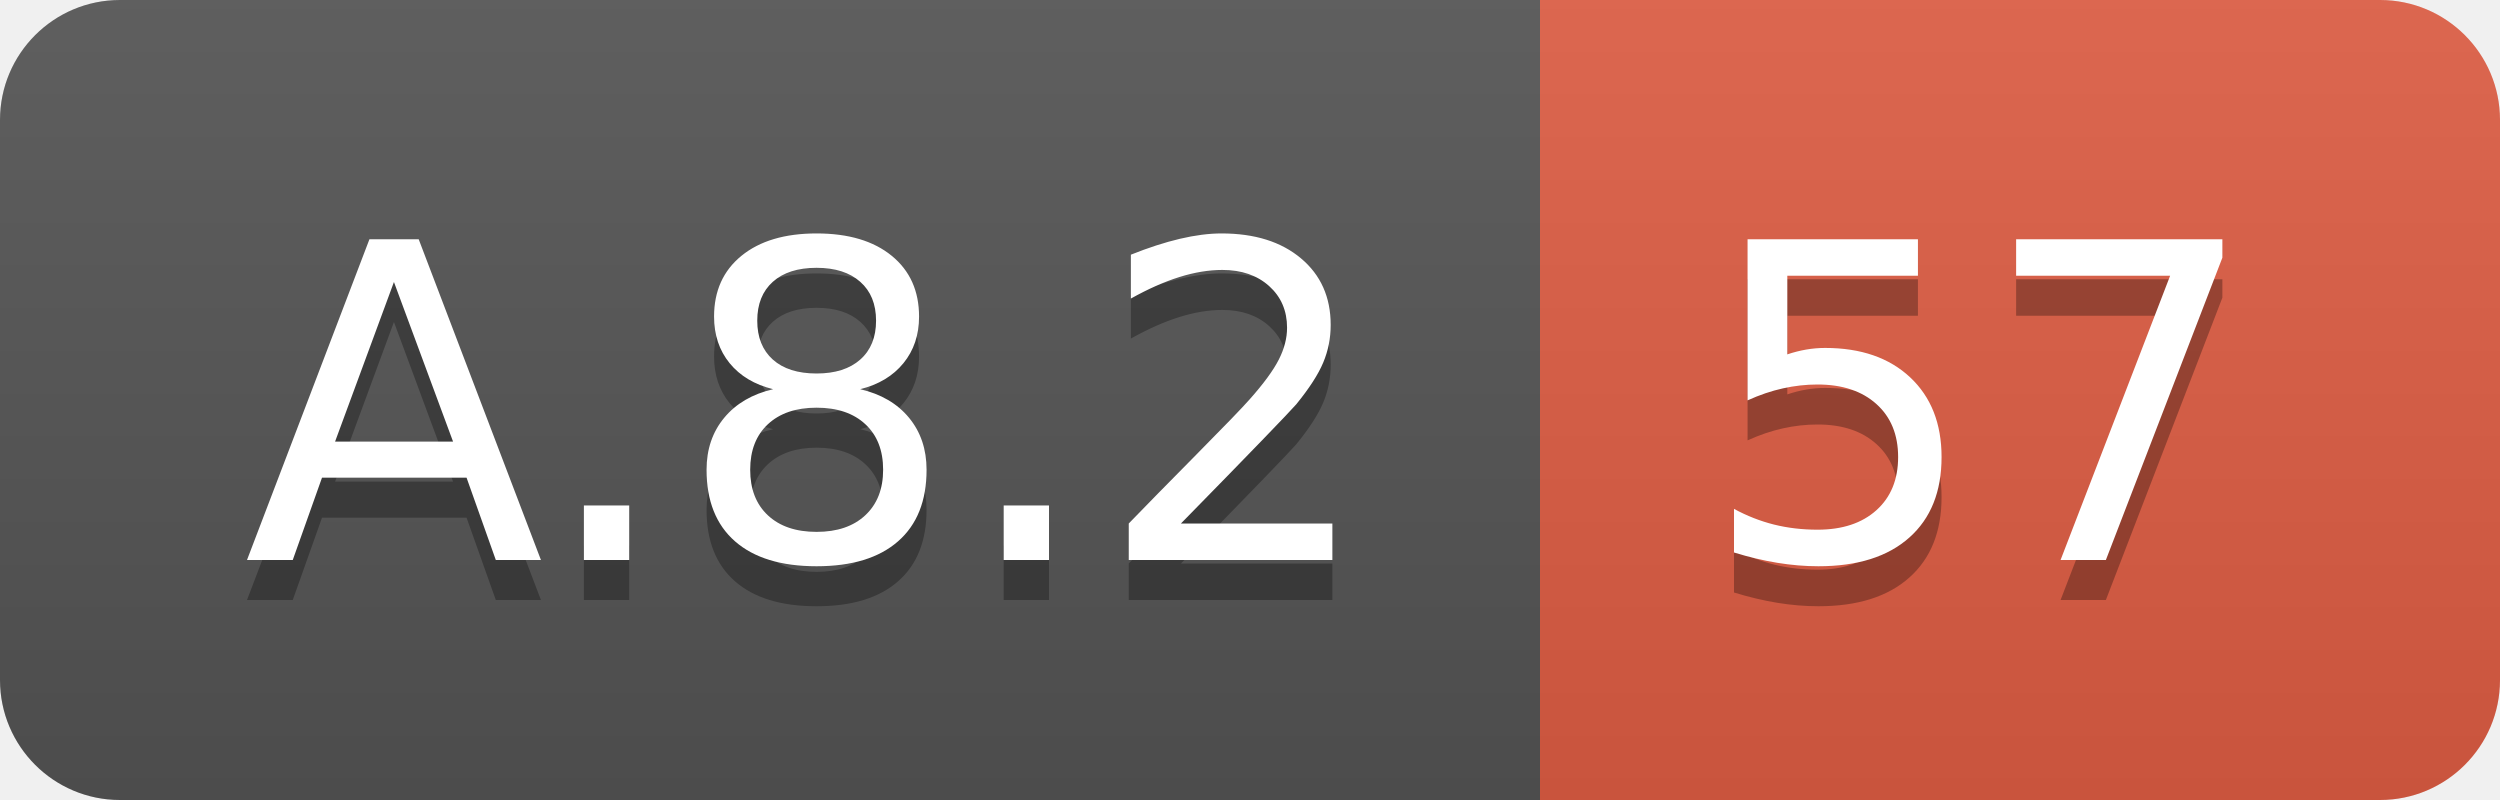
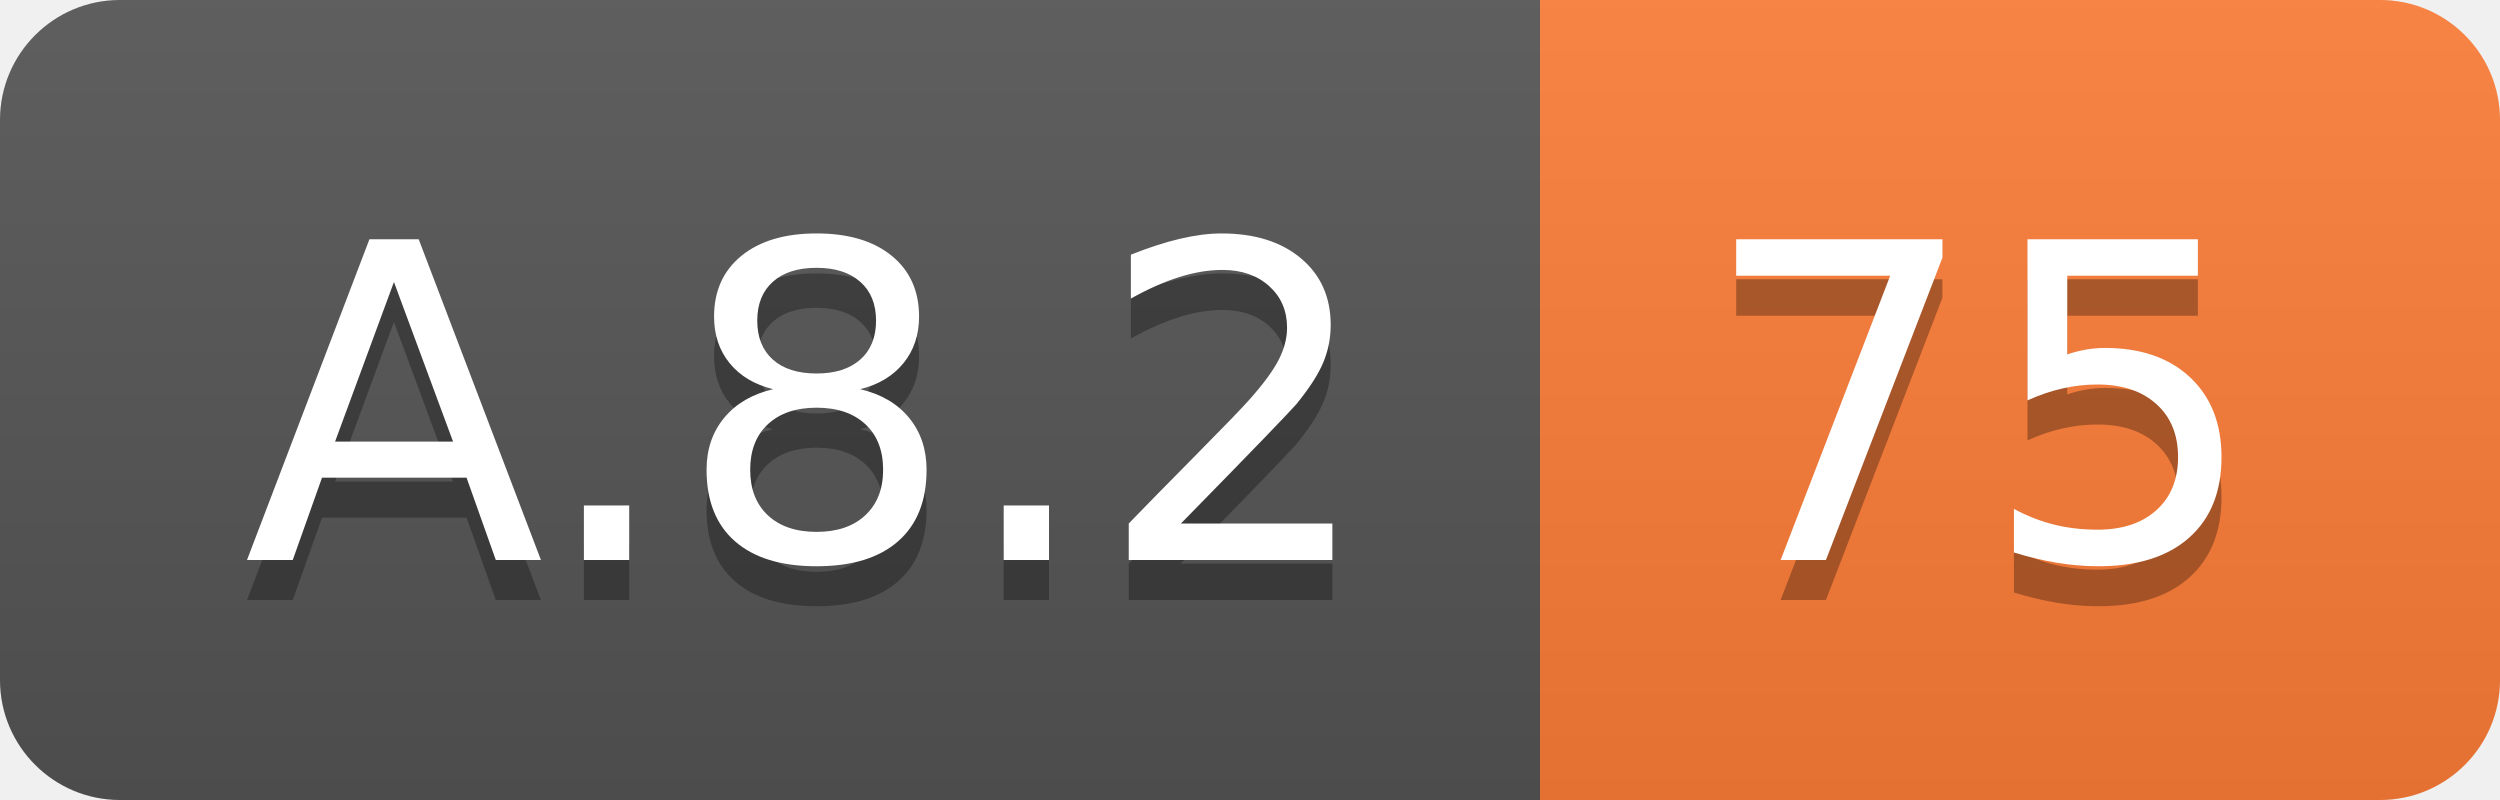
<svg xmlns="http://www.w3.org/2000/svg" width="62.5" height="20">
  <linearGradient id="smooth" x2="0" y2="100%">
    <stop offset="0" stop-color="#bbb" stop-opacity=".1" />
    <stop offset="1" stop-opacity=".1" />
  </linearGradient>
  <clipPath id="round">
    <rect width="62.5" height="20" rx="3" fill="#fff" />
  </clipPath>
  <g clip-path="url(#round)">
    <rect width="38.5" height="20" fill="#555" />
-     <rect x="38.5" width="24.0" height="20" fill="#e05d44" />
+     <rect x="38.5" width="24.0" height="20" fill="#fe7d37" />
    <rect width="62.5" height="20" fill="url(#smooth)" />
  </g>
  <g fill="#fff" text-anchor="middle" font-family="DejaVu Sans,Verdana,Geneva,sans-serif" font-size="110">
    <text x="202.5" y="150" fill="#010101" fill-opacity=".3" transform="scale(0.1)" textLength="285.0" lengthAdjust="spacing">A.8.2</text>
    <text x="202.5" y="140" transform="scale(0.1)" textLength="285.0" lengthAdjust="spacing">A.8.2</text>
-     <text x="495.0" y="150" fill="#010101" fill-opacity=".3" transform="scale(0.1)" textLength="140.0" lengthAdjust="spacing">57</text>
-     <text x="495.0" y="140" transform="scale(0.1)" textLength="140.0" lengthAdjust="spacing">57</text>
+     <text x="495.0" y="150" fill="#010101" fill-opacity=".3" transform="scale(0.1)" textLength="140.0" lengthAdjust="spacing">75</text>
+     <text x="495.0" y="140" transform="scale(0.1)" textLength="140.0" lengthAdjust="spacing">75</text>
  </g>
</svg>
